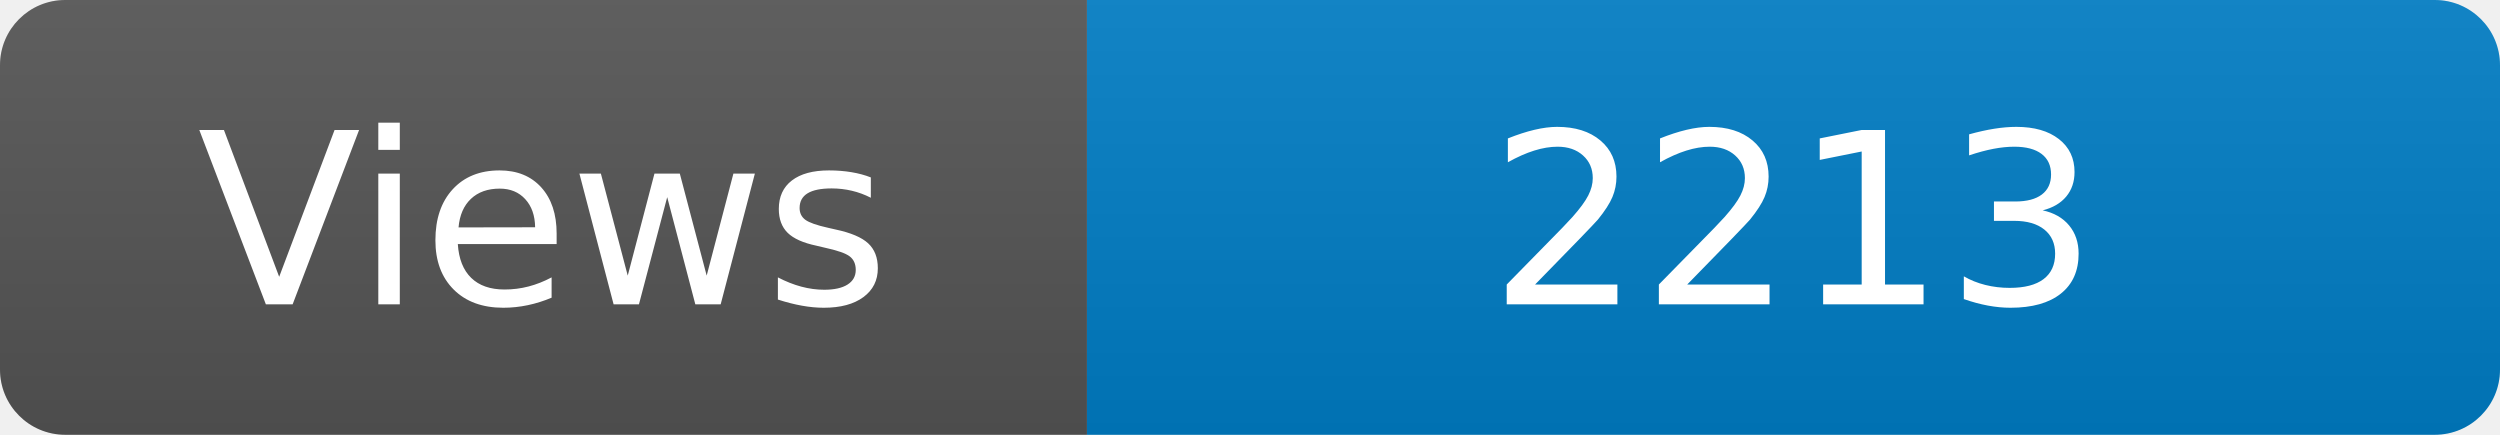
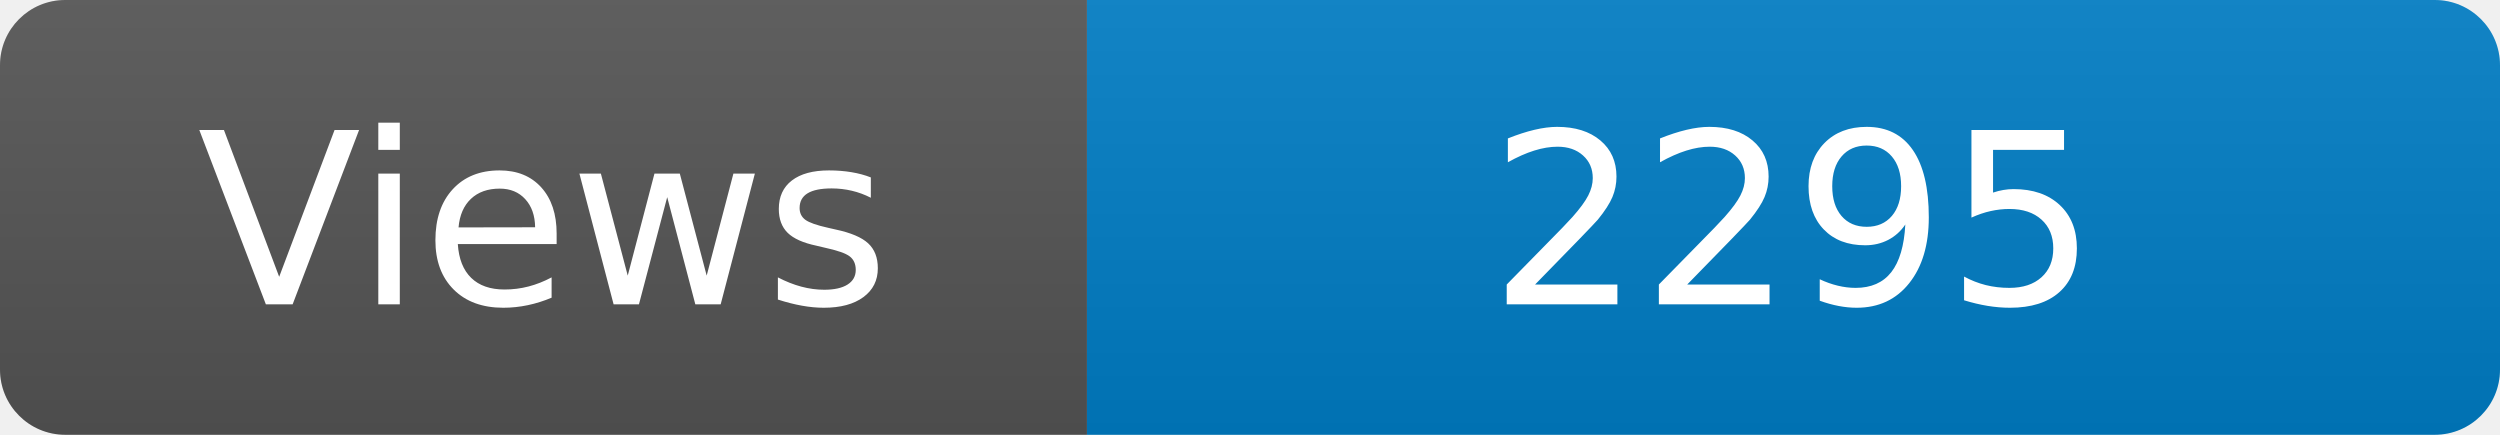
<svg xmlns="http://www.w3.org/2000/svg" width="115" height="20" role="img" aria-label="Maintained?: yes">
  <linearGradient id="s" x2="0" y2="100%">
    <stop offset="0" stop-color="#bbb" stop-opacity=".1" />
    <stop offset="1" stop-opacity=".1" />
  </linearGradient>
  <clipPath id="r">
    <rect width="115" height="20" rx="3" fill="#fff" />
  </clipPath>
  <g clip-path="url(#r)">
    <rect width="50" height="20" fill="#555" />
    <rect x="50" width="160" height="20" fill="#007ec6" />
    <rect width="115" height="20" fill="url(#s)" />
  </g>
  <g fill="#fff" text-anchor="middle" font-family="Verdana,Geneva,DejaVu Sans,sans-serif" font-size="110">
    <text x="250" y="140" transform="scale(.1)" fill="#fff">Views</text>
-     <text x="825" y="140" transform="scale(.1)" fill="#fff">2213</text>
+     <text x="825" y="140" transform="scale(.1)" fill="#fff">2295</text>
  </g>
</svg>
